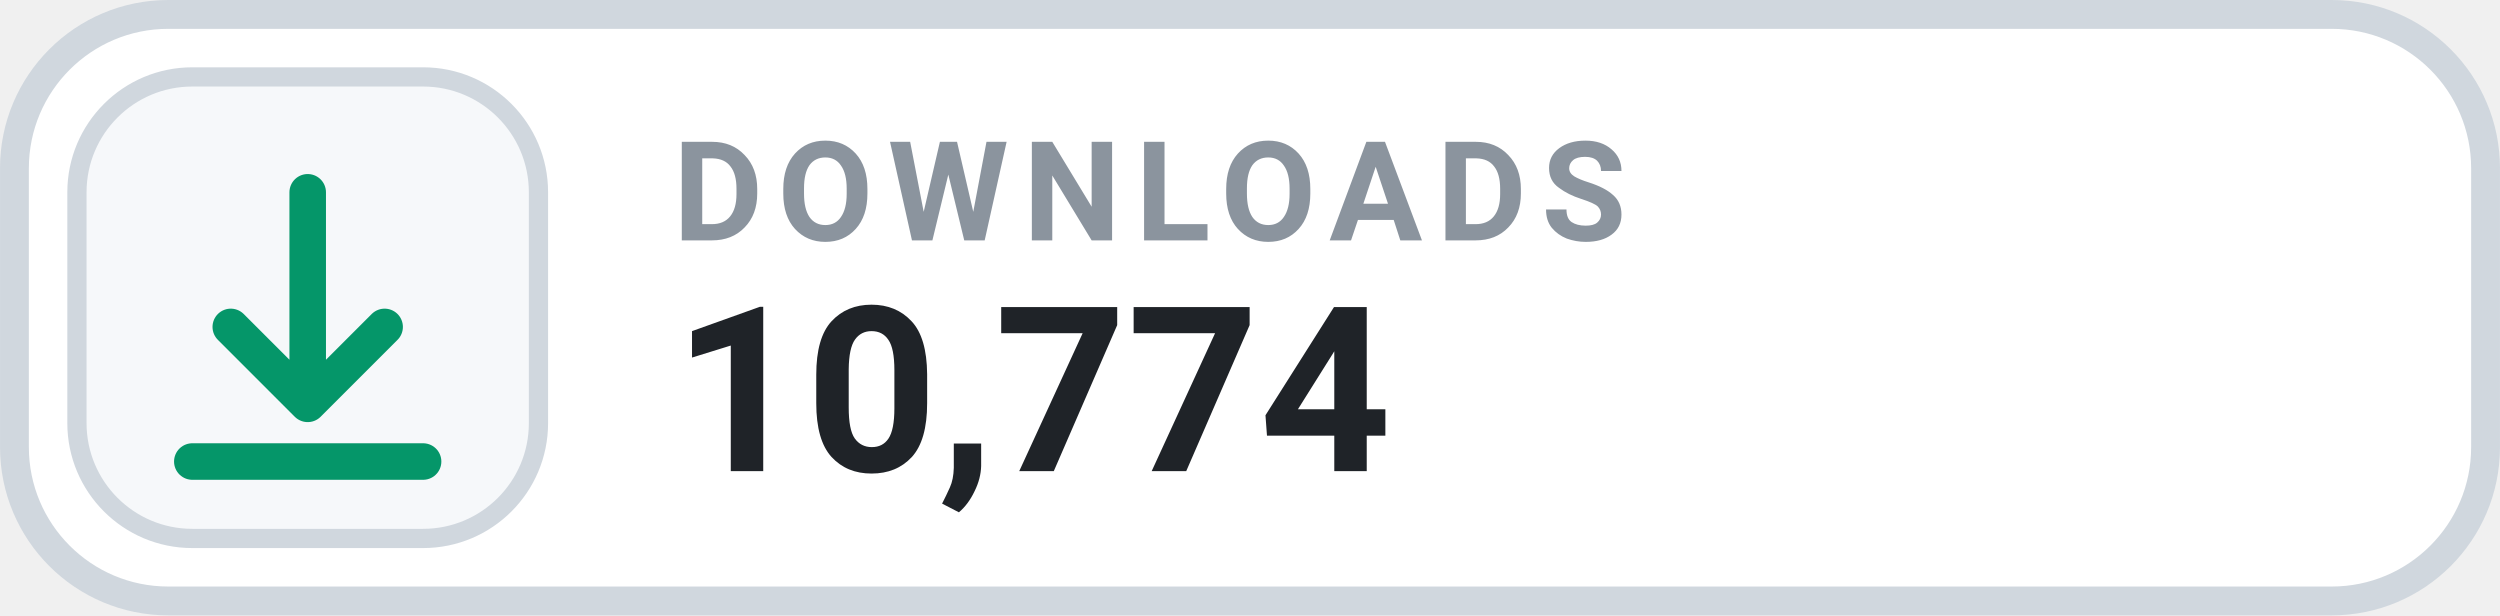
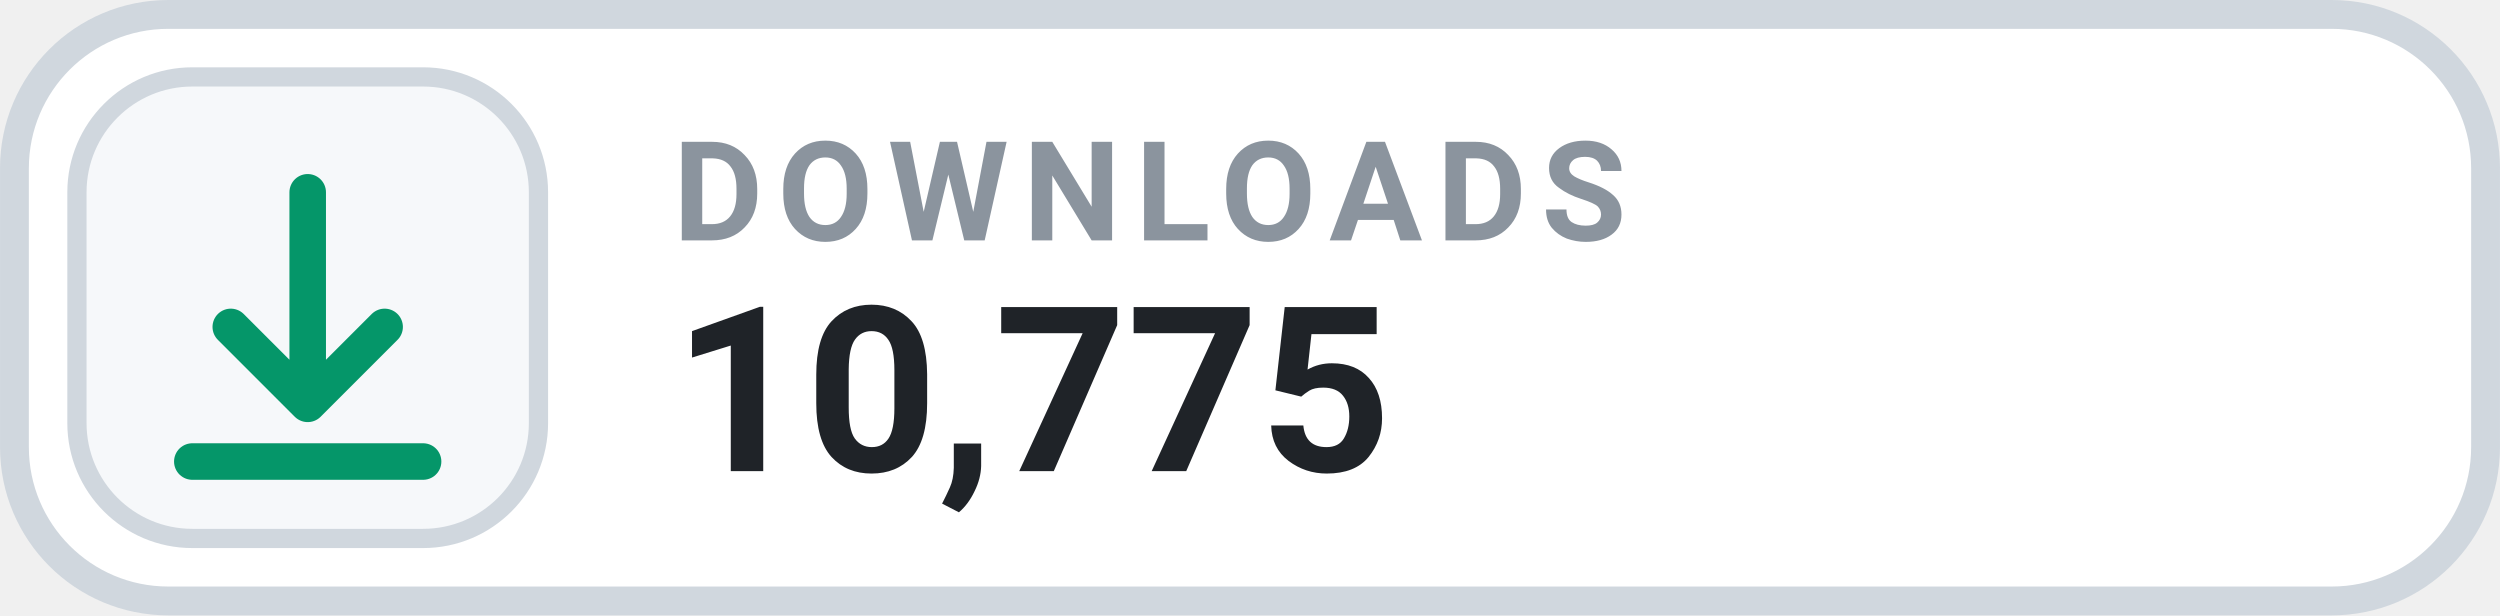
- <svg xmlns="http://www.w3.org/2000/svg" width="126" height="31.015" viewBox="0 0 130 32" role="img" aria-label="DOWNLOADS 10,774">
+ <svg xmlns="http://www.w3.org/2000/svg" width="126" height="31.015" viewBox="0 0 130 32" role="img" aria-label="DOWNLOADS 10,775">
  <rect x=".75" y=".75" width="128.5" height="30.5" rx="8" fill="#FFFFFF" stroke="#D0D7DE" stroke-width="1.5" />
  <rect x="4" y="4" width="24" height="24" rx="6" fill="#F6F8FA" stroke="#D0D7DE" stroke-width="1" />
  <g transform="translate(16 16)" style="color:#059669;">
    <path d="M0 -6 v11 m0 0 l4 -4 m-4 4 l-4 -4 M-6 8 h12" fill="none" stroke="currentColor" stroke-width="1.9" stroke-linecap="round" stroke-linejoin="round" />
  </g>
  <text x="35" y="12.5" fill="#8B949E" font-family="-apple-system,BlinkMacSystemFont,'Segoe UI',Roboto,Helvetica,Arial,sans-serif" font-size="7.2" font-weight="700" letter-spacing=".75">DOWNLOADS</text>
-   <text x="35" y="24.5" fill="#1F2328" font-family="-apple-system,BlinkMacSystemFont,'Segoe UI',Roboto,Helvetica,Arial,sans-serif" font-size="12" font-weight="700">10,774</text>
+   <text x="35" y="24.5" fill="#1F2328" font-family="-apple-system,BlinkMacSystemFont,'Segoe UI',Roboto,Helvetica,Arial,sans-serif" font-size="12" font-weight="700">10,775</text>
</svg>
